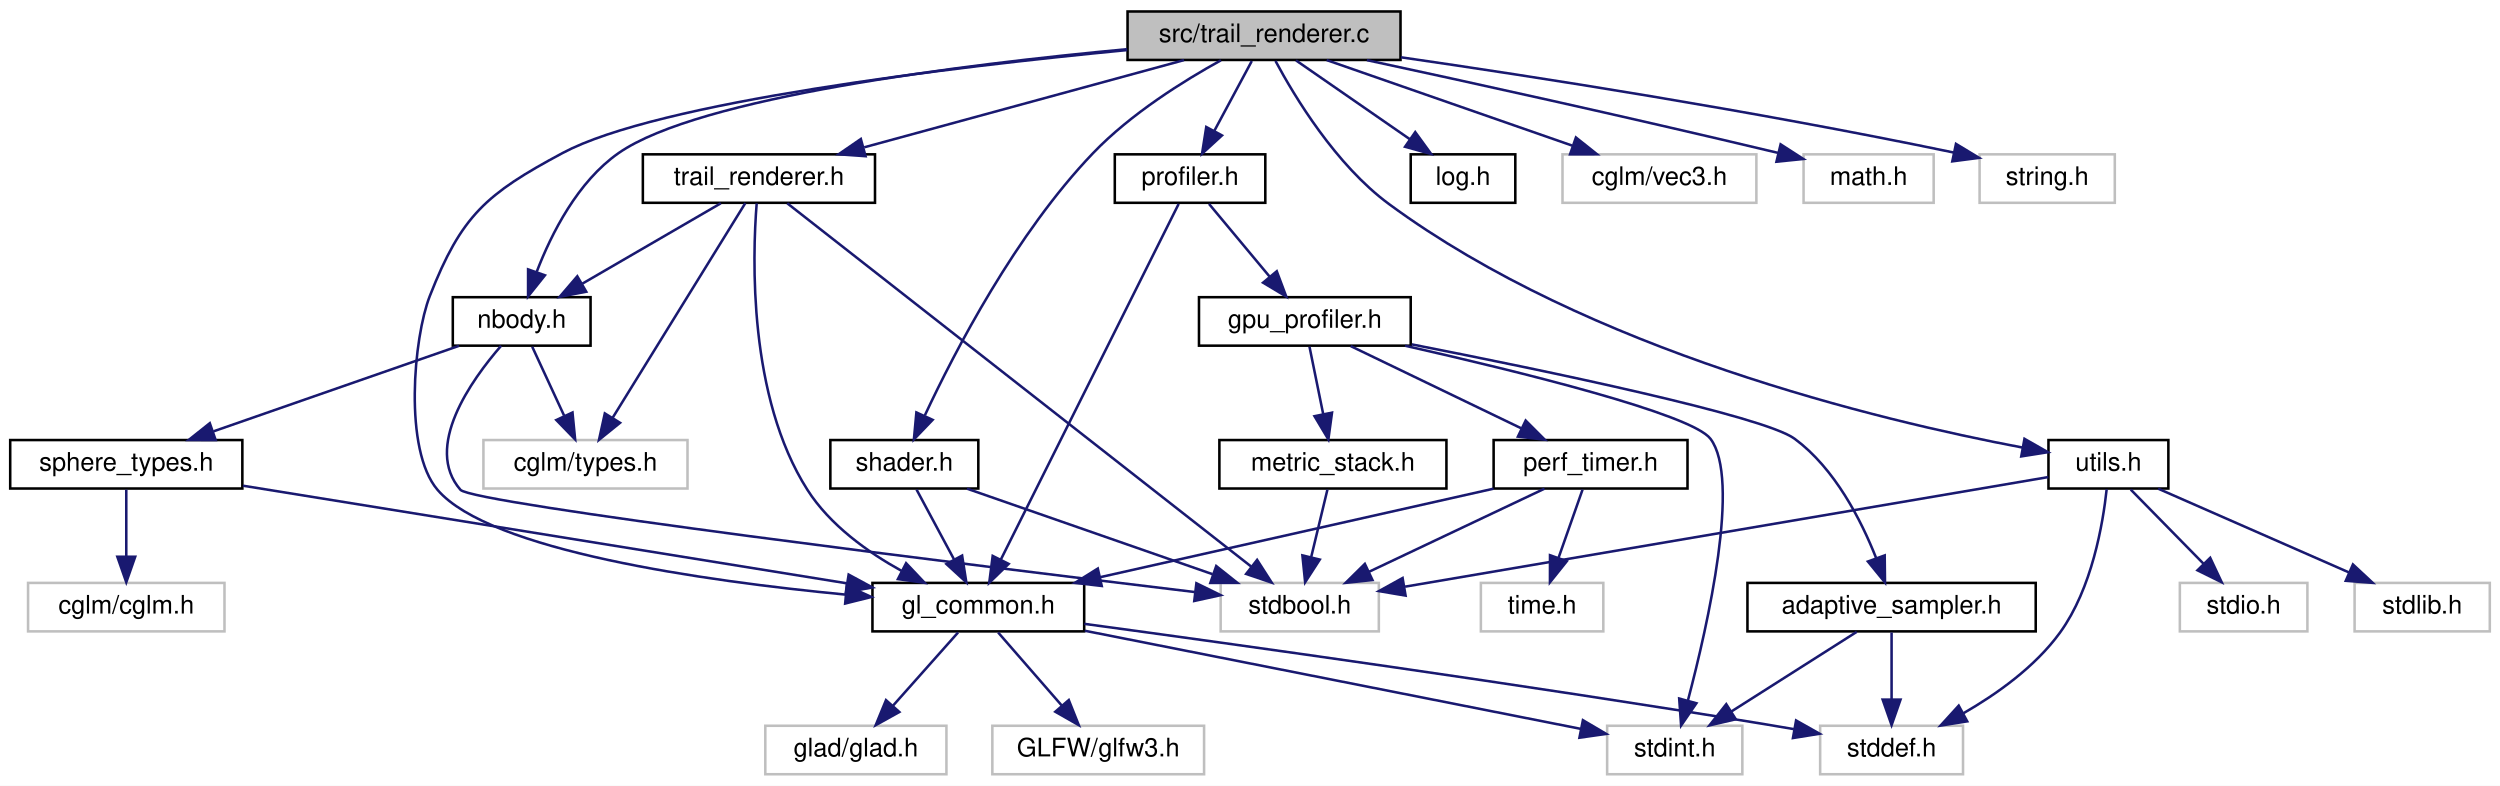
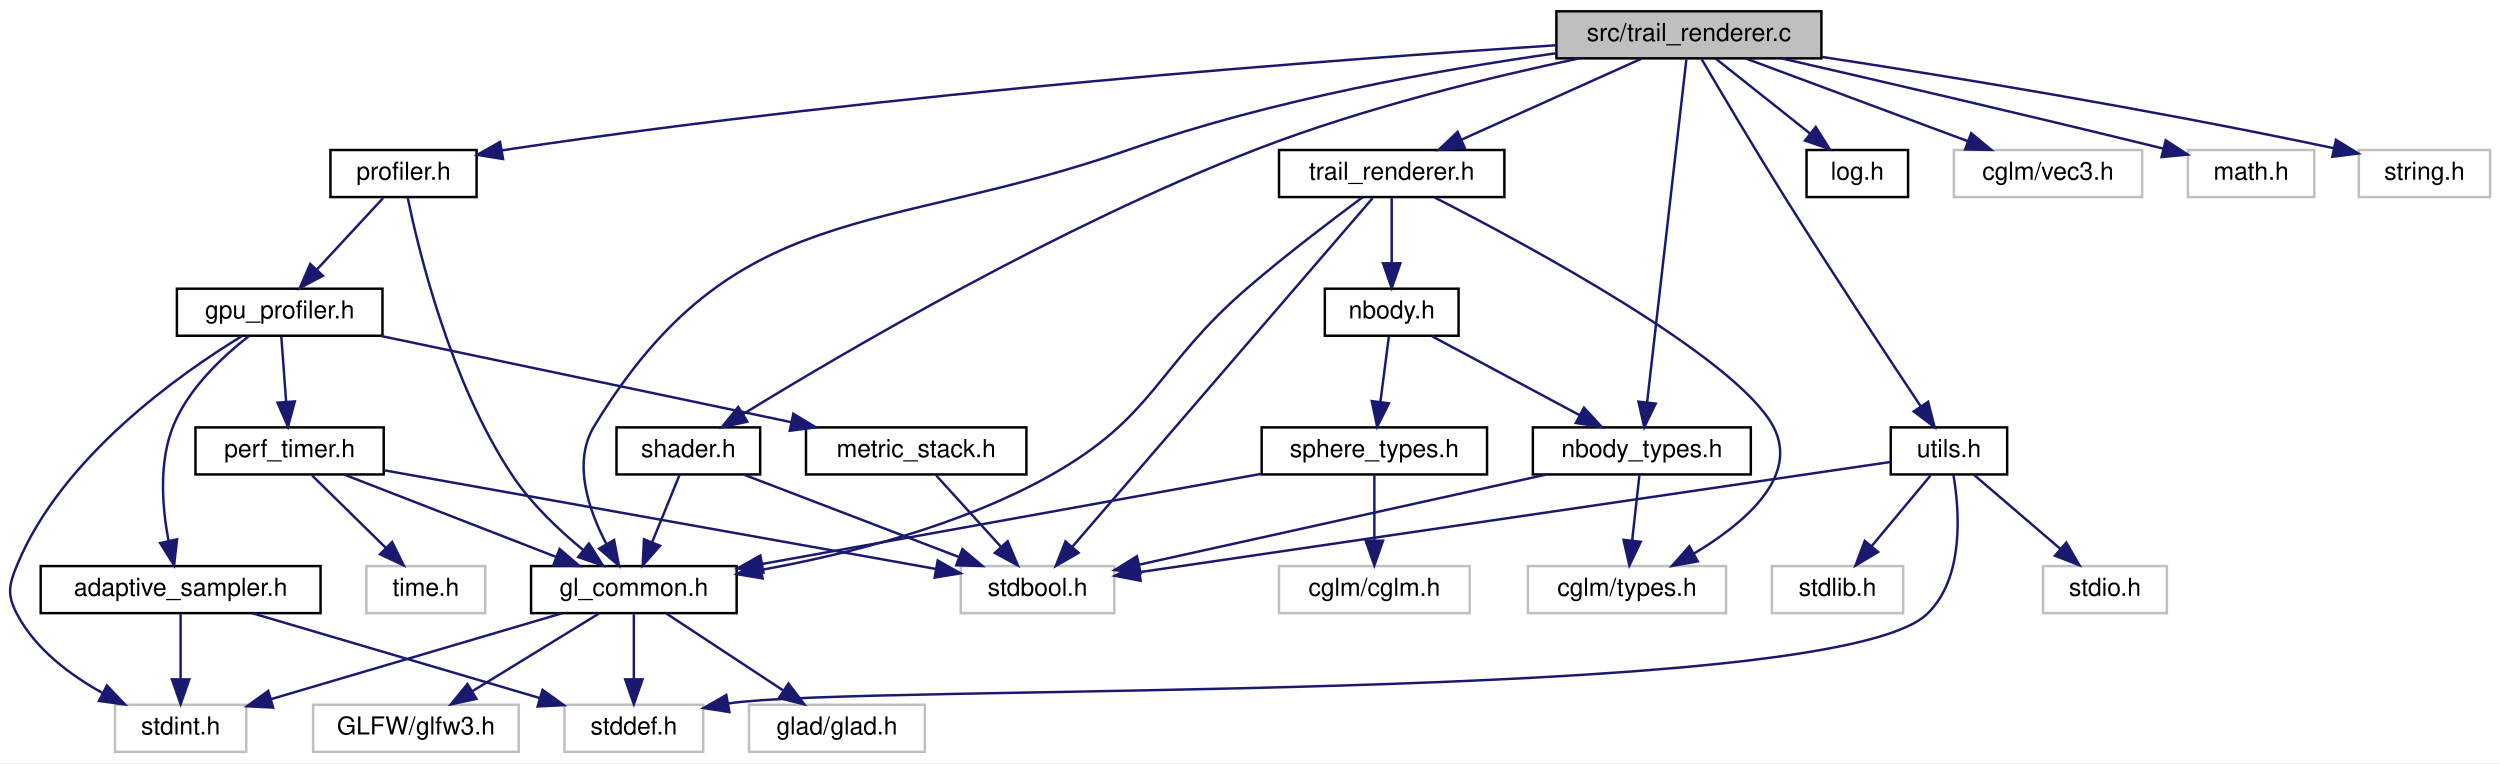
- <svg xmlns="http://www.w3.org/2000/svg" xmlns:xlink="http://www.w3.org/1999/xlink" width="980pt" height="308pt" viewBox="0.00 0.00 980.00 308.00">
+ <svg xmlns="http://www.w3.org/2000/svg" xmlns:xlink="http://www.w3.org/1999/xlink" width="1009pt" height="308pt" viewBox="0.00 0.00 1009.43 308.00">
  <g id="graph0" class="graph" transform="scale(1 1) rotate(0) translate(4 304)">
-     <polygon fill="white" stroke="transparent" points="-4,4 -4,-304 976,-304 976,4 -4,4" />
+     <polygon fill="white" stroke="transparent" points="-4,4 -4,-304 1005.43,-304 1005.43,4 -4,4" />
    <g id="node1" class="node">
      <g id="a_node1">
        <a xlink:title=" ">
-           <polygon fill="#bfbfbf" stroke="black" points="438,-280.5 438,-299.5 545,-299.5 545,-280.5 438,-280.5" />
-           <text text-anchor="middle" x="491.5" y="-287.5" font-family="Helvetica,sans-Serif" font-size="10.00">src/trail_renderer.c</text>
+           <polygon fill="#bfbfbf" stroke="black" points="624.43,-280.5 624.43,-299.5 731.43,-299.5 731.43,-280.5 624.43,-280.5" />
+           <text text-anchor="middle" x="677.93" y="-287.5" font-family="Helvetica,sans-Serif" font-size="10.00">src/trail_renderer.c</text>
        </a>
      </g>
    </g>
    <g id="node2" class="node">
      <g id="a_node2">
        <a xlink:href="trail__renderer_8h.html" target="_top" xlink:title="GPU-accelerated ribbon trail renderer for N-body simulation.">
-           <polygon fill="white" stroke="black" points="248,-224.5 248,-243.5 339,-243.5 339,-224.5 248,-224.5" />
-           <text text-anchor="middle" x="293.5" y="-231.5" font-family="Helvetica,sans-Serif" font-size="10.00">trail_renderer.h</text>
+           <polygon fill="white" stroke="black" points="512.43,-224.5 512.43,-243.5 603.43,-243.5 603.43,-224.5 512.43,-224.5" />
+           <text text-anchor="middle" x="557.93" y="-231.5" font-family="Helvetica,sans-Serif" font-size="10.00">trail_renderer.h</text>
        </a>
      </g>
    </g>
    <g id="edge1" class="edge">
-       <path fill="none" stroke="midnightblue" d="M460.13,-280.44C426.24,-271.2 372.1,-256.44 334.78,-246.26" />
-       <polygon fill="midnightblue" stroke="midnightblue" points="335.3,-242.77 324.73,-243.52 333.45,-249.52 335.3,-242.77" />
+       <path fill="none" stroke="midnightblue" d="M658.91,-280.44C639.34,-271.64 608.62,-257.81 586.2,-247.72" />
+       <polygon fill="midnightblue" stroke="midnightblue" points="587.41,-244.43 576.85,-243.52 584.54,-250.81 587.41,-244.43" />
    </g>
    <g id="node3" class="node">
      <g id="a_node3">
        <a xlink:href="gl__common_8h.html" target="_top" xlink:title="Common OpenGL definitions, RAII helpers, and utilities.">
-           <polygon fill="white" stroke="black" points="338,-56.5 338,-75.5 421,-75.5 421,-56.5 338,-56.5" />
-           <text text-anchor="middle" x="379.5" y="-63.5" font-family="Helvetica,sans-Serif" font-size="10.00">gl_common.h</text>
-         </a>
-       </g>
-     </g>
-     <g id="edge15" class="edge">
-       <path fill="none" stroke="midnightblue" d="M437.83,-284.37C368.94,-277.73 253.86,-264.04 216.5,-244 186.57,-227.95 176.91,-219.61 164.5,-188 158.13,-171.78 154.12,-127.65 167.5,-112 187.88,-88.18 271.54,-76.3 327.48,-70.91" />
-       <polygon fill="midnightblue" stroke="midnightblue" points="327.94,-74.39 337.58,-69.98 327.3,-67.42 327.94,-74.39" />
+           <polygon fill="white" stroke="black" points="210.43,-56.5 210.43,-75.5 293.43,-75.5 293.43,-56.5 210.43,-56.5" />
+           <text text-anchor="middle" x="251.93" y="-63.5" font-family="Helvetica,sans-Serif" font-size="10.00">gl_common.h</text>
+         </a>
+       </g>
+     </g>
+     <g id="edge16" class="edge">
+       <path fill="none" stroke="midnightblue" d="M624.07,-282.54C577.78,-275.97 509.7,-263.89 452.93,-244 350.5,-208.12 292.39,-224.69 235.93,-132 227.07,-117.46 233.59,-98.29 240.78,-84.54" />
+       <polygon fill="midnightblue" stroke="midnightblue" points="243.96,-86.04 245.93,-75.63 237.9,-82.53 243.96,-86.04" />
+     </g>
+     <g id="node9" class="node">
+       <g id="a_node9">
+         <a xlink:href="nbody__types_8h.html" target="_top" xlink:title=" ">
+           <polygon fill="white" stroke="black" points="614.93,-112.5 614.93,-131.5 702.93,-131.5 702.93,-112.5 614.93,-112.5" />
+           <text text-anchor="middle" x="658.93" y="-119.5" font-family="Helvetica,sans-Serif" font-size="10.00">nbody_types.h</text>
+         </a>
+       </g>
+     </g>
+     <g id="edge18" class="edge">
+       <path fill="none" stroke="midnightblue" d="M676.91,-280.08C673.91,-253.95 665.13,-177.21 661.05,-141.58" />
+       <polygon fill="midnightblue" stroke="midnightblue" points="664.52,-141.11 659.91,-131.57 657.57,-141.9 664.52,-141.11" />
+     </g>
+     <g id="node14" class="node">
+       <g id="a_node14">
+         <a xlink:href="log_8h.html" target="_top" xlink:title="Thread-safe logging utility with timestamps and severity levels.">
+           <polygon fill="white" stroke="black" points="725.43,-224.5 725.43,-243.5 766.43,-243.5 766.43,-224.5 725.43,-224.5" />
+           <text text-anchor="middle" x="745.93" y="-231.5" font-family="Helvetica,sans-Serif" font-size="10.00">log.h</text>
+         </a>
+       </g>
+     </g>
+     <g id="edge17" class="edge">
+       <path fill="none" stroke="midnightblue" d="M688.85,-280.32C699.1,-272.18 714.65,-259.84 726.93,-250.09" />
+       <polygon fill="midnightblue" stroke="midnightblue" points="729.15,-252.79 734.8,-243.83 724.8,-247.31 729.15,-252.79" />
+     </g>
+     <g id="node15" class="node">
+       <g id="a_node15">
+         <a xlink:href="profiler_8h.html" target="_top" xlink:title=" ">
+           <polygon fill="white" stroke="black" points="129.43,-224.5 129.43,-243.5 188.43,-243.5 188.43,-224.5 129.43,-224.5" />
+           <text text-anchor="middle" x="158.93" y="-231.5" font-family="Helvetica,sans-Serif" font-size="10.00">profiler.h</text>
+         </a>
+       </g>
+     </g>
+     <g id="edge19" class="edge">
+       <path fill="none" stroke="midnightblue" d="M624.27,-285.8C536.04,-280.12 354.9,-266.67 202.93,-244 201.48,-243.78 200.01,-243.55 198.53,-243.31" />
+       <polygon fill="midnightblue" stroke="midnightblue" points="199.13,-239.86 188.67,-241.53 197.9,-246.75 199.13,-239.86" />
+     </g>
+     <g id="node21" class="node">
+       <g id="a_node21">
+         <a xlink:href="shader_8h.html" target="_top" xlink:title="High-level OpenGL shader management with metadata and uniform caching.">
+           <polygon fill="white" stroke="black" points="244.93,-112.5 244.93,-131.5 302.93,-131.5 302.93,-112.5 244.93,-112.5" />
+           <text text-anchor="middle" x="273.93" y="-119.5" font-family="Helvetica,sans-Serif" font-size="10.00">shader.h</text>
+         </a>
+       </g>
+     </g>
+     <g id="edge32" class="edge">
+       <path fill="none" stroke="midnightblue" d="M633.43,-280.46C597.73,-272.91 546.71,-260.53 503.93,-244 424.05,-213.14 336.2,-161.53 296.1,-136.9" />
+       <polygon fill="midnightblue" stroke="midnightblue" points="297.75,-133.81 287.4,-131.52 294.07,-139.76 297.75,-133.81" />
+     </g>
+     <g id="node22" class="node">
+       <g id="a_node22">
+         <a xlink:href="utils_8h.html" target="_top" xlink:title="Zero-overhead utility functions and RAII cleanup helpers.">
+           <polygon fill="white" stroke="black" points="759.43,-112.5 759.43,-131.5 806.43,-131.5 806.43,-112.5 759.43,-112.5" />
+           <text text-anchor="middle" x="782.93" y="-119.5" font-family="Helvetica,sans-Serif" font-size="10.00">utils.h</text>
+         </a>
+       </g>
+     </g>
+     <g id="edge35" class="edge">
+       <path fill="none" stroke="midnightblue" d="M683.12,-280.1C690.49,-267.52 704.49,-243.85 716.93,-224 735.65,-194.12 758.29,-159.86 771.6,-139.91" />
+       <polygon fill="midnightblue" stroke="midnightblue" points="774.52,-141.83 777.16,-131.57 768.7,-137.94 774.52,-141.83" />
+     </g>
+     <g id="node25" class="node">
+       <g id="a_node25">
+         <a xlink:title=" ">
+           <polygon fill="white" stroke="#bfbfbf" points="784.93,-224.5 784.93,-243.5 860.93,-243.5 860.93,-224.5 784.93,-224.5" />
+           <text text-anchor="middle" x="822.93" y="-231.5" font-family="Helvetica,sans-Serif" font-size="10.00">cglm/vec3.h</text>
+         </a>
+       </g>
+     </g>
+     <g id="edge40" class="edge">
+       <path fill="none" stroke="midnightblue" d="M700.9,-280.44C725.08,-271.44 763.35,-257.19 790.57,-247.05" />
+       <polygon fill="midnightblue" stroke="midnightblue" points="791.91,-250.29 800.06,-243.52 789.47,-243.73 791.91,-250.29" />
+     </g>
+     <g id="node26" class="node">
+       <g id="a_node26">
+         <a xlink:title=" ">
+           <polygon fill="white" stroke="#bfbfbf" points="879.43,-224.5 879.43,-243.5 930.43,-243.5 930.43,-224.5 879.43,-224.5" />
+           <text text-anchor="middle" x="904.93" y="-231.5" font-family="Helvetica,sans-Serif" font-size="10.00">math.h</text>
+         </a>
+       </g>
+     </g>
+     <g id="edge41" class="edge">
+       <path fill="none" stroke="midnightblue" d="M715.51,-280.44C752.22,-272.03 809.91,-258.66 869.38,-244.09" />
+       <polygon fill="midnightblue" stroke="midnightblue" points="870.45,-247.43 879.33,-241.65 868.78,-240.64 870.45,-247.43" />
+     </g>
+     <g id="node27" class="node">
+       <g id="a_node27">
+         <a xlink:title=" ">
+           <polygon fill="white" stroke="#bfbfbf" points="948.43,-224.5 948.43,-243.5 1001.43,-243.5 1001.43,-224.5 948.43,-224.5" />
+           <text text-anchor="middle" x="974.93" y="-231.5" font-family="Helvetica,sans-Serif" font-size="10.00">string.h</text>
+         </a>
+       </g>
+     </g>
+     <g id="edge42" class="edge">
+       <path fill="none" stroke="midnightblue" d="M731.61,-281.09C782.56,-273.29 861.48,-260.45 938.37,-244.21" />
+       <polygon fill="midnightblue" stroke="midnightblue" points="939.18,-247.61 948.23,-242.1 937.72,-240.77 939.18,-247.61" />
+     </g>
+     <g id="edge2" class="edge">
+       <path fill="none" stroke="midnightblue" d="M546.1,-224.37C534.18,-215.54 515.39,-201.29 499.93,-188 462.73,-156.04 462.71,-135.97 419.93,-112 383.73,-91.71 337.97,-80.24 303.36,-73.96" />
+       <polygon fill="midnightblue" stroke="midnightblue" points="303.91,-70.51 293.46,-72.25 302.71,-77.4 303.91,-70.51" />
    </g>
    <g id="node8" class="node">
      <g id="a_node8">
        <a xlink:href="nbody_8h.html" target="_top" xlink:title="N-body gravitational simulation (Velocity Verlet + Plummer softening).">
-           <polygon fill="white" stroke="black" points="173.5,-168.5 173.5,-187.5 227.5,-187.5 227.5,-168.5 173.5,-168.5" />
-           <text text-anchor="middle" x="200.5" y="-175.5" font-family="Helvetica,sans-Serif" font-size="10.00">nbody.h</text>
-         </a>
-       </g>
-     </g>
-     <g id="edge17" class="edge">
-       <path fill="none" stroke="midnightblue" d="M437.82,-284.73C373.36,-278.71 269.97,-265.94 238.5,-244 222.45,-232.81 212.18,-212.49 206.42,-197.53" />
-       <polygon fill="midnightblue" stroke="midnightblue" points="209.61,-196.08 203,-187.8 203.01,-198.4 209.61,-196.08" />
+           <polygon fill="white" stroke="black" points="530.93,-168.5 530.93,-187.5 584.93,-187.5 584.93,-168.5 530.93,-168.5" />
+           <text text-anchor="middle" x="557.93" y="-175.5" font-family="Helvetica,sans-Serif" font-size="10.00">nbody.h</text>
+         </a>
+       </g>
+     </g>
+     <g id="edge7" class="edge">
+       <path fill="none" stroke="midnightblue" d="M557.93,-224.08C557.93,-217.01 557.93,-206.86 557.93,-197.99" />
+       <polygon fill="midnightblue" stroke="midnightblue" points="561.43,-197.75 557.93,-187.75 554.43,-197.75 561.43,-197.75" />
+     </g>
+     <g id="node10" class="node">
+       <g id="a_node10">
+         <a xlink:title=" ">
+           <polygon fill="white" stroke="#bfbfbf" points="612.93,-56.5 612.93,-75.5 692.93,-75.5 692.93,-56.5 612.93,-56.5" />
+           <text text-anchor="middle" x="652.93" y="-63.5" font-family="Helvetica,sans-Serif" font-size="10.00">cglm/types.h</text>
+         </a>
+       </g>
+     </g>
+     <g id="edge14" class="edge">
+       <path fill="none" stroke="midnightblue" d="M575.18,-224.37C612.14,-205.5 696.81,-159.99 711.93,-132 722.9,-111.67 700.2,-92.63 679.85,-80.48" />
+       <polygon fill="midnightblue" stroke="midnightblue" points="681.52,-77.4 671.09,-75.55 678.09,-83.5 681.52,-77.4" />
+     </g>
+     <g id="node11" class="node">
+       <g id="a_node11">
+         <a xlink:title=" ">
+           <polygon fill="white" stroke="#bfbfbf" points="383.93,-56.5 383.93,-75.5 445.93,-75.5 445.93,-56.5 383.93,-56.5" />
+           <text text-anchor="middle" x="414.93" y="-63.5" font-family="Helvetica,sans-Serif" font-size="10.00">stdbool.h</text>
+         </a>
+       </g>
+     </g>
+     <g id="edge15" class="edge">
+       <path fill="none" stroke="midnightblue" d="M550.24,-224.08C527.24,-197.38 458.74,-117.87 428.99,-83.32" />
+       <polygon fill="midnightblue" stroke="midnightblue" points="431.49,-80.86 422.31,-75.57 426.18,-85.43 431.49,-80.86" />
+     </g>
+     <g id="node4" class="node">
+       <g id="a_node4">
+         <a xlink:title=" ">
+           <polygon fill="white" stroke="#bfbfbf" points="298.43,-0.5 298.43,-19.5 369.43,-19.5 369.43,-0.5 298.43,-0.5" />
+           <text text-anchor="middle" x="333.93" y="-7.5" font-family="Helvetica,sans-Serif" font-size="10.00">glad/glad.h</text>
+         </a>
+       </g>
+     </g>
+     <g id="edge3" class="edge">
+       <path fill="none" stroke="midnightblue" d="M265.1,-56.32C277.77,-47.98 297.16,-35.21 312.13,-25.35" />
+       <polygon fill="midnightblue" stroke="midnightblue" points="314.36,-28.08 320.79,-19.65 310.51,-22.23 314.36,-28.08" />
+     </g>
+     <g id="node5" class="node">
+       <g id="a_node5">
+         <a xlink:title=" ">
+           <polygon fill="white" stroke="#bfbfbf" points="122.43,-0.5 122.43,-19.5 205.43,-19.5 205.43,-0.5 122.43,-0.5" />
+           <text text-anchor="middle" x="163.93" y="-7.5" font-family="Helvetica,sans-Serif" font-size="10.00">GLFW/glfw3.h</text>
+         </a>
+       </g>
+     </g>
+     <g id="edge4" class="edge">
+       <path fill="none" stroke="midnightblue" d="M237.79,-56.32C224.06,-47.9 202.99,-34.97 186.86,-25.07" />
+       <polygon fill="midnightblue" stroke="midnightblue" points="188.38,-21.9 178.03,-19.65 184.72,-27.87 188.38,-21.9" />
+     </g>
+     <g id="node6" class="node">
+       <g id="a_node6">
+         <a xlink:title=" ">
+           <polygon fill="white" stroke="#bfbfbf" points="223.93,-0.5 223.93,-19.5 279.93,-19.5 279.93,-0.5 223.93,-0.5" />
+           <text text-anchor="middle" x="251.93" y="-7.5" font-family="Helvetica,sans-Serif" font-size="10.00">stddef.h</text>
+         </a>
+       </g>
+     </g>
+     <g id="edge5" class="edge">
+       <path fill="none" stroke="midnightblue" d="M251.93,-56.08C251.93,-49.01 251.93,-38.86 251.93,-29.99" />
+       <polygon fill="midnightblue" stroke="midnightblue" points="255.43,-29.75 251.93,-19.75 248.43,-29.75 255.43,-29.75" />
+     </g>
+     <g id="node7" class="node">
+       <g id="a_node7">
+         <a xlink:title=" ">
+           <polygon fill="white" stroke="#bfbfbf" points="42.43,-0.5 42.43,-19.5 95.43,-19.5 95.43,-0.5 42.43,-0.5" />
+           <text text-anchor="middle" x="68.93" y="-7.5" font-family="Helvetica,sans-Serif" font-size="10.00">stdint.h</text>
+         </a>
+       </g>
+     </g>
+     <g id="edge6" class="edge">
+       <path fill="none" stroke="midnightblue" d="M222.93,-56.44C191.1,-47.05 139.94,-31.95 105.41,-21.77" />
+       <polygon fill="midnightblue" stroke="midnightblue" points="106.29,-18.37 95.7,-18.9 104.31,-25.09 106.29,-18.37" />
+     </g>
+     <g id="edge8" class="edge">
+       <path fill="none" stroke="midnightblue" d="M574.15,-168.32C590.28,-159.7 615.23,-146.36 633.89,-136.39" />
+       <polygon fill="midnightblue" stroke="midnightblue" points="635.57,-139.46 642.74,-131.65 632.27,-133.28 635.57,-139.46" />
+     </g>
+     <g id="node12" class="node">
+       <g id="a_node12">
+         <a xlink:href="sphere__types_8h.html" target="_top" xlink:title="Pure-data type for per-instance sphere attributes.">
+           <polygon fill="white" stroke="black" points="505.43,-112.5 505.43,-131.5 596.43,-131.5 596.43,-112.5 505.43,-112.5" />
+           <text text-anchor="middle" x="550.93" y="-119.5" font-family="Helvetica,sans-Serif" font-size="10.00">sphere_types.h</text>
+         </a>
+       </g>
+     </g>
+     <g id="edge11" class="edge">
+       <path fill="none" stroke="midnightblue" d="M556.77,-168.08C555.84,-160.93 554.51,-150.64 553.35,-141.69" />
+       <polygon fill="midnightblue" stroke="midnightblue" points="556.82,-141.22 552.06,-131.75 549.88,-142.12 556.82,-141.22" />
+     </g>
+     <g id="edge9" class="edge">
+       <path fill="none" stroke="midnightblue" d="M657.94,-112.08C657.14,-104.93 656,-94.64 655,-85.69" />
+       <polygon fill="midnightblue" stroke="midnightblue" points="658.48,-85.3 653.9,-75.75 651.53,-86.08 658.48,-85.3" />
+     </g>
+     <g id="edge10" class="edge">
+       <path fill="none" stroke="midnightblue" d="M620.26,-112.44C575.41,-102.52 501.78,-86.22 455.95,-76.08" />
+       <polygon fill="midnightblue" stroke="midnightblue" points="456.57,-72.63 446.05,-73.89 455.06,-79.47 456.57,-72.63" />
+     </g>
+     <g id="edge12" class="edge">
+       <path fill="none" stroke="midnightblue" d="M505.19,-112.74C450.87,-102.93 360.48,-86.6 303.65,-76.34" />
+       <polygon fill="midnightblue" stroke="midnightblue" points="304.26,-72.89 293.8,-74.56 303.02,-79.78 304.26,-72.89" />
    </g>
    <g id="node13" class="node">
      <g id="a_node13">
-         <a xlink:href="log_8h.html" target="_top" xlink:title="Thread-safe logging utility with timestamps and severity levels.">
-           <polygon fill="white" stroke="black" points="549,-224.5 549,-243.5 590,-243.5 590,-224.5 549,-224.5" />
-           <text text-anchor="middle" x="569.5" y="-231.5" font-family="Helvetica,sans-Serif" font-size="10.00">log.h</text>
-         </a>
-       </g>
-     </g>
-     <g id="edge16" class="edge">
-       <path fill="none" stroke="midnightblue" d="M504.03,-280.32C516.09,-271.98 534.53,-259.21 548.77,-249.35" />
-       <polygon fill="midnightblue" stroke="midnightblue" points="550.77,-252.22 557,-243.65 546.78,-246.47 550.77,-252.22" />
-     </g>
-     <g id="node14" class="node">
-       <g id="a_node14">
-         <a xlink:href="profiler_8h.html" target="_top" xlink:title=" ">
-           <polygon fill="white" stroke="black" points="433,-224.5 433,-243.5 492,-243.5 492,-224.5 433,-224.5" />
-           <text text-anchor="middle" x="462.5" y="-231.5" font-family="Helvetica,sans-Serif" font-size="10.00">profiler.h</text>
-         </a>
-       </g>
-     </g>
-     <g id="edge18" class="edge">
-       <path fill="none" stroke="midnightblue" d="M486.71,-280.08C482.74,-272.69 476.97,-261.95 472.07,-252.81" />
-       <polygon fill="midnightblue" stroke="midnightblue" points="475.01,-250.91 467.2,-243.75 468.85,-254.22 475.01,-250.91" />
+         <a xlink:title=" ">
+           <polygon fill="white" stroke="#bfbfbf" points="512.43,-56.5 512.43,-75.5 589.43,-75.5 589.43,-56.5 512.43,-56.5" />
+           <text text-anchor="middle" x="550.93" y="-63.5" font-family="Helvetica,sans-Serif" font-size="10.00">cglm/cglm.h</text>
+         </a>
+       </g>
+     </g>
+     <g id="edge13" class="edge">
+       <path fill="none" stroke="midnightblue" d="M550.93,-112.08C550.93,-105.01 550.93,-94.86 550.93,-85.99" />
+       <polygon fill="midnightblue" stroke="midnightblue" points="554.43,-85.75 550.93,-75.75 547.43,-85.75 554.43,-85.75" />
+     </g>
+     <g id="edge20" class="edge">
+       <path fill="none" stroke="midnightblue" d="M160.57,-224.44C164.83,-203.71 177.74,-149.75 202.93,-112 210.56,-100.56 221.7,-90.02 231.43,-82.02" />
+       <polygon fill="midnightblue" stroke="midnightblue" points="233.79,-84.62 239.49,-75.69 229.46,-79.12 233.79,-84.62" />
+     </g>
+     <g id="node16" class="node">
+       <g id="a_node16">
+         <a xlink:href="gpu__profiler_8h.html" target="_top" xlink:title=" ">
+           <polygon fill="white" stroke="black" points="67.43,-168.5 67.43,-187.5 150.43,-187.5 150.43,-168.5 67.43,-168.5" />
+           <text text-anchor="middle" x="108.93" y="-175.5" font-family="Helvetica,sans-Serif" font-size="10.00">gpu_profiler.h</text>
+         </a>
+       </g>
+     </g>
+     <g id="edge21" class="edge">
+       <path fill="none" stroke="midnightblue" d="M150.67,-224.08C143.46,-216.3 132.82,-204.8 124.08,-195.37" />
+       <polygon fill="midnightblue" stroke="midnightblue" points="126.39,-192.71 117.03,-187.75 121.26,-197.47 126.39,-192.71" />
+     </g>
+     <g id="edge31" class="edge">
+       <path fill="none" stroke="midnightblue" d="M93.54,-168.27C68.78,-153.2 21.02,-119.68 2.93,-76 -0.47,-67.79 -1.23,-63.86 2.93,-56 10.35,-41.95 24.35,-31.47 37.55,-24.17" />
+       <polygon fill="midnightblue" stroke="midnightblue" points="39.15,-27.28 46.47,-19.62 35.97,-21.04 39.15,-27.28" />
+     </g>
+     <g id="node17" class="node">
+       <g id="a_node17">
+         <a xlink:href="adaptive__sampler_8h.html" target="_top" xlink:title="Adaptive sampling utility for performance metrics.">
+           <polygon fill="white" stroke="black" points="12.43,-56.5 12.43,-75.5 125.43,-75.5 125.43,-56.5 12.43,-56.5" />
+           <text text-anchor="middle" x="68.93" y="-63.5" font-family="Helvetica,sans-Serif" font-size="10.00">adaptive_sampler.h</text>
+         </a>
+       </g>
+     </g>
+     <g id="edge22" class="edge">
+       <path fill="none" stroke="midnightblue" d="M96.43,-168.3C86.05,-160.25 72.04,-147.24 65.93,-132 60.01,-117.26 61.5,-99.1 64.05,-85.72" />
+       <polygon fill="midnightblue" stroke="midnightblue" points="67.5,-86.32 66.29,-75.79 60.67,-84.78 67.5,-86.32" />
+     </g>
+     <g id="node18" class="node">
+       <g id="a_node18">
+         <a xlink:href="metric__stack_8h.html" target="_top" xlink:title=" ">
+           <polygon fill="white" stroke="black" points="321.43,-112.5 321.43,-131.5 410.43,-131.5 410.43,-112.5 321.43,-112.5" />
+           <text text-anchor="middle" x="365.93" y="-119.5" font-family="Helvetica,sans-Serif" font-size="10.00">metric_stack.h</text>
+         </a>
+       </g>
+     </g>
+     <g id="edge25" class="edge">
+       <path fill="none" stroke="midnightblue" d="M149.65,-168.44C194.58,-159 266.92,-143.8 315.43,-133.61" />
+       <polygon fill="midnightblue" stroke="midnightblue" points="316.33,-137 325.4,-131.52 314.89,-130.15 316.33,-137" />
+     </g>
+     <g id="node19" class="node">
+       <g id="a_node19">
+         <a xlink:href="perf__timer_8h.html" target="_top" xlink:title="High-precision performance measurement (CPU and GPU).">
+           <polygon fill="white" stroke="black" points="74.93,-112.5 74.93,-131.5 150.93,-131.5 150.93,-112.5 74.93,-112.5" />
+           <text text-anchor="middle" x="112.93" y="-119.5" font-family="Helvetica,sans-Serif" font-size="10.00">perf_timer.h</text>
+         </a>
+       </g>
+     </g>
+     <g id="edge27" class="edge">
+       <path fill="none" stroke="midnightblue" d="M109.59,-168.08C110.11,-161.01 110.86,-150.86 111.52,-141.99" />
+       <polygon fill="midnightblue" stroke="midnightblue" points="115.03,-141.98 112.28,-131.75 108.05,-141.47 115.03,-141.98" />
+     </g>
+     <g id="edge23" class="edge">
+       <path fill="none" stroke="midnightblue" d="M97.92,-56.44C129.3,-47.19 179.44,-32.39 213.94,-22.21" />
+       <polygon fill="midnightblue" stroke="midnightblue" points="215.07,-25.53 223.67,-19.34 213.09,-18.81 215.07,-25.53" />
+     </g>
+     <g id="edge24" class="edge">
+       <path fill="none" stroke="midnightblue" d="M68.93,-56.08C68.93,-49.01 68.93,-38.86 68.93,-29.99" />
+       <polygon fill="midnightblue" stroke="midnightblue" points="72.43,-29.75 68.93,-19.75 65.43,-29.75 72.43,-29.75" />
+     </g>
+     <g id="edge26" class="edge">
+       <path fill="none" stroke="midnightblue" d="M374.02,-112.08C381.08,-104.3 391.51,-92.8 400.08,-83.37" />
+       <polygon fill="midnightblue" stroke="midnightblue" points="402.86,-85.51 406.99,-75.75 397.67,-80.8 402.86,-85.51" />
+     </g>
+     <g id="edge28" class="edge">
+       <path fill="none" stroke="midnightblue" d="M134.95,-112.44C158.03,-103.48 194.49,-89.31 220.57,-79.18" />
+       <polygon fill="midnightblue" stroke="midnightblue" points="221.95,-82.4 230.01,-75.52 219.42,-75.88 221.95,-82.4" />
+     </g>
+     <g id="edge29" class="edge">
+       <path fill="none" stroke="midnightblue" d="M151.18,-114.16C208.22,-103.96 315.15,-84.84 373.82,-74.35" />
+       <polygon fill="midnightblue" stroke="midnightblue" points="374.61,-77.76 383.84,-72.56 373.38,-70.87 374.61,-77.76" />
    </g>
    <g id="node20" class="node">
      <g id="a_node20">
-         <a xlink:href="shader_8h.html" target="_top" xlink:title="High-level OpenGL shader management with metadata and uniform caching.">
-           <polygon fill="white" stroke="black" points="321.5,-112.5 321.5,-131.5 379.5,-131.5 379.5,-112.5 321.5,-112.5" />
-           <text text-anchor="middle" x="350.5" y="-119.5" font-family="Helvetica,sans-Serif" font-size="10.00">shader.h</text>
-         </a>
-       </g>
-     </g>
-     <g id="edge31" class="edge">
-       <path fill="none" stroke="midnightblue" d="M474.61,-280.37C460.09,-272.36 439.24,-259.38 424.5,-244 394.24,-212.42 370.34,-166.41 358.55,-141.2" />
-       <polygon fill="midnightblue" stroke="midnightblue" points="361.59,-139.42 354.25,-131.77 355.22,-142.32 361.59,-139.42" />
-     </g>
-     <g id="node21" class="node">
-       <g id="a_node21">
-         <a xlink:href="utils_8h.html" target="_top" xlink:title="Zero-overhead utility functions and RAII cleanup helpers.">
-           <polygon fill="white" stroke="black" points="799,-112.5 799,-131.5 846,-131.5 846,-112.5 799,-112.5" />
-           <text text-anchor="middle" x="822.5" y="-119.5" font-family="Helvetica,sans-Serif" font-size="10.00">utils.h</text>
-         </a>
-       </g>
+         <a xlink:title=" ">
+           <polygon fill="white" stroke="#bfbfbf" points="143.93,-56.5 143.93,-75.5 191.93,-75.5 191.93,-56.5 143.93,-56.5" />
+           <text text-anchor="middle" x="167.93" y="-63.5" font-family="Helvetica,sans-Serif" font-size="10.00">time.h</text>
+         </a>
+       </g>
+     </g>
+     <g id="edge30" class="edge">
+       <path fill="none" stroke="midnightblue" d="M122.01,-112.08C130.1,-104.14 142.12,-92.34 151.84,-82.8" />
+       <polygon fill="midnightblue" stroke="midnightblue" points="154.33,-85.25 159.01,-75.75 149.43,-80.26 154.33,-85.25" />
+     </g>
+     <g id="edge33" class="edge">
+       <path fill="none" stroke="midnightblue" d="M270.29,-112.08C267.31,-104.77 263,-94.18 259.3,-85.1" />
+       <polygon fill="midnightblue" stroke="midnightblue" points="262.51,-83.69 255.49,-75.75 256.02,-86.33 262.51,-83.69" />
    </g>
    <g id="edge34" class="edge">
-       <path fill="none" stroke="midnightblue" d="M495.98,-280.12C503.41,-266.25 519.56,-239.41 540.5,-224 618.61,-166.52 732.56,-139.19 788.69,-128.58" />
-       <polygon fill="midnightblue" stroke="midnightblue" points="789.59,-131.98 798.79,-126.74 788.33,-125.09 789.59,-131.98" />
+       <path fill="none" stroke="midnightblue" d="M296.27,-112.44C319.68,-103.48 356.66,-89.31 383.12,-79.18" />
+       <polygon fill="midnightblue" stroke="midnightblue" points="384.6,-82.36 392.69,-75.52 382.1,-75.82 384.6,-82.36" />
+     </g>
+     <g id="edge37" class="edge">
+       <path fill="none" stroke="midnightblue" d="M784.74,-112.33C787.13,-98.24 789.38,-70.5 773.93,-56 734.61,-19.09 343.22,-28.24 289.93,-20 289.83,-19.98 289.73,-19.97 289.63,-19.95" />
+       <polygon fill="midnightblue" stroke="midnightblue" points="290.52,-16.56 280.05,-18.18 289.25,-23.44 290.52,-16.56" />
+     </g>
+     <g id="edge36" class="edge">
+       <path fill="none" stroke="midnightblue" d="M759.35,-117.54C698.21,-108.57 533.98,-84.47 456.49,-73.1" />
+       <polygon fill="midnightblue" stroke="midnightblue" points="456.55,-69.57 446.15,-71.58 455.54,-76.5 456.55,-69.57" />
+     </g>
+     <g id="node23" class="node">
+       <g id="a_node23">
+         <a xlink:title=" ">
+           <polygon fill="white" stroke="#bfbfbf" points="820.93,-56.5 820.93,-75.5 870.93,-75.5 870.93,-56.5 820.93,-56.5" />
+           <text text-anchor="middle" x="845.93" y="-63.5" font-family="Helvetica,sans-Serif" font-size="10.00">stdio.h</text>
+         </a>
+       </g>
+     </g>
+     <g id="edge38" class="edge">
+       <path fill="none" stroke="midnightblue" d="M793.05,-112.32C802.45,-104.26 816.67,-92.08 828,-82.37" />
+       <polygon fill="midnightblue" stroke="midnightblue" points="830.31,-85 835.62,-75.83 825.75,-79.68 830.31,-85" />
    </g>
    <g id="node24" class="node">
      <g id="a_node24">
        <a xlink:title=" ">
-           <polygon fill="white" stroke="#bfbfbf" points="608.5,-224.5 608.5,-243.5 684.5,-243.5 684.5,-224.5 608.5,-224.5" />
-           <text text-anchor="middle" x="646.5" y="-231.5" font-family="Helvetica,sans-Serif" font-size="10.00">cglm/vec3.h</text>
+           <polygon fill="white" stroke="#bfbfbf" points="711.43,-56.5 711.43,-75.5 764.43,-75.5 764.43,-56.5 711.43,-56.5" />
+           <text text-anchor="middle" x="737.93" y="-63.5" font-family="Helvetica,sans-Serif" font-size="10.00">stdlib.h</text>
        </a>
      </g>
    </g>
    <g id="edge39" class="edge">
-       <path fill="none" stroke="midnightblue" d="M516.06,-280.44C542.02,-271.4 583.17,-257.06 612.3,-246.92" />
-       <polygon fill="midnightblue" stroke="midnightblue" points="613.76,-250.11 622.05,-243.52 611.46,-243.5 613.76,-250.11" />
-     </g>
-     <g id="node25" class="node">
-       <g id="a_node25">
-         <a xlink:title=" ">
-           <polygon fill="white" stroke="#bfbfbf" points="703,-224.5 703,-243.5 754,-243.5 754,-224.5 703,-224.5" />
-           <text text-anchor="middle" x="728.5" y="-231.5" font-family="Helvetica,sans-Serif" font-size="10.00">math.h</text>
-         </a>
-       </g>
-     </g>
-     <g id="edge40" class="edge">
-       <path fill="none" stroke="midnightblue" d="M531.83,-280.42C570.59,-272.08 631.07,-258.84 692.97,-244.07" />
-       <polygon fill="midnightblue" stroke="midnightblue" points="694,-247.42 702.91,-241.68 692.37,-240.61 694,-247.42" />
-     </g>
-     <g id="node26" class="node">
-       <g id="a_node26">
-         <a xlink:title=" ">
-           <polygon fill="white" stroke="#bfbfbf" points="772,-224.5 772,-243.5 825,-243.5 825,-224.5 772,-224.5" />
-           <text text-anchor="middle" x="798.5" y="-231.5" font-family="Helvetica,sans-Serif" font-size="10.00">string.h</text>
-         </a>
-       </g>
-     </g>
-     <g id="edge41" class="edge">
-       <path fill="none" stroke="midnightblue" d="M545.18,-281.54C598.08,-273.87 681.39,-260.94 761.99,-244.18" />
-       <polygon fill="midnightblue" stroke="midnightblue" points="762.74,-247.6 771.8,-242.12 761.3,-240.75 762.74,-247.6" />
-     </g>
-     <g id="edge2" class="edge">
-       <path fill="none" stroke="midnightblue" d="M292.62,-224.27C290.94,-203.16 289.29,-148.4 312.5,-112 321.31,-98.18 336.07,-87.59 349.49,-80.17" />
-       <polygon fill="midnightblue" stroke="midnightblue" points="351.19,-83.23 358.48,-75.53 347.98,-77 351.19,-83.23" />
-     </g>
-     <g id="edge7" class="edge">
-       <path fill="none" stroke="midnightblue" d="M278.56,-224.32C263.91,-215.82 241.37,-202.73 224.26,-192.8" />
-       <polygon fill="midnightblue" stroke="midnightblue" points="225.81,-189.65 215.4,-187.65 222.3,-195.7 225.81,-189.65" />
-     </g>
-     <g id="node11" class="node">
-       <g id="a_node11">
-         <a xlink:title=" ">
-           <polygon fill="white" stroke="#bfbfbf" points="185.5,-112.5 185.5,-131.5 265.5,-131.5 265.5,-112.5 185.5,-112.5" />
-           <text text-anchor="middle" x="225.5" y="-119.5" font-family="Helvetica,sans-Serif" font-size="10.00">cglm/types.h</text>
-         </a>
-       </g>
-     </g>
-     <g id="edge13" class="edge">
-       <path fill="none" stroke="midnightblue" d="M288.16,-224.37C276.99,-206.3 250.95,-164.18 236.2,-140.31" />
-       <polygon fill="midnightblue" stroke="midnightblue" points="239.05,-138.26 230.81,-131.59 233.09,-141.94 239.05,-138.26" />
-     </g>
-     <g id="node12" class="node">
-       <g id="a_node12">
-         <a xlink:title=" ">
-           <polygon fill="white" stroke="#bfbfbf" points="474.5,-56.5 474.5,-75.5 536.5,-75.5 536.5,-56.5 474.5,-56.5" />
-           <text text-anchor="middle" x="505.5" y="-63.5" font-family="Helvetica,sans-Serif" font-size="10.00">stdbool.h</text>
-         </a>
-       </g>
-     </g>
-     <g id="edge14" class="edge">
-       <path fill="none" stroke="midnightblue" d="M304.6,-224.31C338.87,-197.47 443.31,-115.69 486.5,-81.88" />
-       <polygon fill="midnightblue" stroke="midnightblue" points="488.79,-84.53 494.51,-75.61 484.48,-79.01 488.79,-84.53" />
-     </g>
-     <g id="node4" class="node">
-       <g id="a_node4">
-         <a xlink:title=" ">
-           <polygon fill="white" stroke="#bfbfbf" points="296,-0.5 296,-19.5 367,-19.5 367,-0.5 296,-0.5" />
-           <text text-anchor="middle" x="331.5" y="-7.5" font-family="Helvetica,sans-Serif" font-size="10.00">glad/glad.h</text>
-         </a>
-       </g>
-     </g>
-     <g id="edge3" class="edge">
-       <path fill="none" stroke="midnightblue" d="M371.57,-56.08C364.65,-48.3 354.43,-36.8 346.05,-27.37" />
-       <polygon fill="midnightblue" stroke="midnightblue" points="348.54,-24.9 339.28,-19.75 343.31,-29.55 348.54,-24.9" />
-     </g>
-     <g id="node5" class="node">
-       <g id="a_node5">
-         <a xlink:title=" ">
-           <polygon fill="white" stroke="#bfbfbf" points="385,-0.5 385,-19.5 468,-19.5 468,-0.5 385,-0.5" />
-           <text text-anchor="middle" x="426.5" y="-7.5" font-family="Helvetica,sans-Serif" font-size="10.00">GLFW/glfw3.h</text>
-         </a>
-       </g>
-     </g>
-     <g id="edge4" class="edge">
-       <path fill="none" stroke="midnightblue" d="M387.26,-56.08C394.04,-48.3 404.04,-36.8 412.26,-27.37" />
-       <polygon fill="midnightblue" stroke="midnightblue" points="414.96,-29.59 418.88,-19.75 409.68,-25 414.96,-29.59" />
-     </g>
-     <g id="node6" class="node">
-       <g id="a_node6">
-         <a xlink:title=" ">
-           <polygon fill="white" stroke="#bfbfbf" points="709.5,-0.5 709.5,-19.5 765.5,-19.5 765.5,-0.5 709.5,-0.5" />
-           <text text-anchor="middle" x="737.5" y="-7.5" font-family="Helvetica,sans-Serif" font-size="10.00">stddef.h</text>
-         </a>
-       </g>
-     </g>
-     <g id="edge5" class="edge">
-       <path fill="none" stroke="midnightblue" d="M421.06,-59.45C480.46,-51.39 593.02,-35.72 688.5,-20 691.98,-19.43 695.59,-18.81 699.2,-18.18" />
-       <polygon fill="midnightblue" stroke="midnightblue" points="700.06,-21.58 709.29,-16.37 698.83,-14.69 700.06,-21.58" />
-     </g>
-     <g id="node7" class="node">
-       <g id="a_node7">
-         <a xlink:title=" ">
-           <polygon fill="white" stroke="#bfbfbf" points="626,-0.5 626,-19.5 679,-19.5 679,-0.5 626,-0.5" />
-           <text text-anchor="middle" x="652.5" y="-7.5" font-family="Helvetica,sans-Serif" font-size="10.00">stdint.h</text>
-         </a>
-       </g>
-     </g>
-     <g id="edge6" class="edge">
-       <path fill="none" stroke="midnightblue" d="M421.26,-56.74C474.36,-46.24 565.21,-28.27 615.78,-18.26" />
-       <polygon fill="midnightblue" stroke="midnightblue" points="616.5,-21.69 625.63,-16.31 615.14,-14.82 616.5,-21.69" />
-     </g>
-     <g id="node9" class="node">
-       <g id="a_node9">
-         <a xlink:href="sphere__types_8h.html" target="_top" xlink:title="Pure-data type for per-instance sphere attributes.">
-           <polygon fill="white" stroke="black" points="0,-112.5 0,-131.5 91,-131.5 91,-112.5 0,-112.5" />
-           <text text-anchor="middle" x="45.5" y="-119.5" font-family="Helvetica,sans-Serif" font-size="10.00">sphere_types.h</text>
-         </a>
-       </g>
-     </g>
-     <g id="edge8" class="edge">
-       <path fill="none" stroke="midnightblue" d="M175.94,-168.44C149.98,-159.4 108.83,-145.06 79.7,-134.92" />
-       <polygon fill="midnightblue" stroke="midnightblue" points="80.54,-131.5 69.95,-131.52 78.24,-138.11 80.54,-131.5" />
-     </g>
-     <g id="edge11" class="edge">
-       <path fill="none" stroke="midnightblue" d="M204.63,-168.08C208.01,-160.77 212.92,-150.18 217.12,-141.1" />
-       <polygon fill="midnightblue" stroke="midnightblue" points="220.42,-142.3 221.45,-131.75 214.07,-139.36 220.42,-142.3" />
-     </g>
-     <g id="edge12" class="edge">
-       <path fill="none" stroke="midnightblue" d="M192.42,-168.43C180.71,-154.96 161.95,-128.68 176.5,-112 181.21,-106.6 377.23,-82.42 464.42,-71.91" />
-       <polygon fill="midnightblue" stroke="midnightblue" points="464.98,-75.37 474.49,-70.7 464.15,-68.42 464.98,-75.37" />
-     </g>
-     <g id="edge9" class="edge">
-       <path fill="none" stroke="midnightblue" d="M91.24,-113.6C153.14,-103.6 263.26,-85.79 328,-75.33" />
-       <polygon fill="midnightblue" stroke="midnightblue" points="328.67,-78.76 337.99,-73.71 327.56,-71.85 328.67,-78.76" />
-     </g>
-     <g id="node10" class="node">
-       <g id="a_node10">
-         <a xlink:title=" ">
-           <polygon fill="white" stroke="#bfbfbf" points="7,-56.5 7,-75.5 84,-75.5 84,-56.5 7,-56.5" />
-           <text text-anchor="middle" x="45.5" y="-63.5" font-family="Helvetica,sans-Serif" font-size="10.00">cglm/cglm.h</text>
-         </a>
-       </g>
-     </g>
-     <g id="edge10" class="edge">
-       <path fill="none" stroke="midnightblue" d="M45.5,-112.08C45.5,-105.01 45.5,-94.86 45.5,-85.99" />
-       <polygon fill="midnightblue" stroke="midnightblue" points="49,-85.75 45.5,-75.75 42,-85.75 49,-85.75" />
-     </g>
-     <g id="edge19" class="edge">
-       <path fill="none" stroke="midnightblue" d="M458.04,-224.08C444.86,-197.72 405.94,-119.88 388.33,-84.66" />
-       <polygon fill="midnightblue" stroke="midnightblue" points="391.39,-82.95 383.78,-75.57 385.13,-86.08 391.39,-82.95" />
-     </g>
-     <g id="node15" class="node">
-       <g id="a_node15">
-         <a xlink:href="gpu__profiler_8h.html" target="_top" xlink:title=" ">
-           <polygon fill="white" stroke="black" points="466,-168.5 466,-187.5 549,-187.5 549,-168.5 466,-168.5" />
-           <text text-anchor="middle" x="507.5" y="-175.5" font-family="Helvetica,sans-Serif" font-size="10.00">gpu_profiler.h</text>
-         </a>
-       </g>
-     </g>
-     <g id="edge20" class="edge">
-       <path fill="none" stroke="midnightblue" d="M469.93,-224.08C476.35,-216.38 485.81,-205.03 493.62,-195.65" />
-       <polygon fill="midnightblue" stroke="midnightblue" points="496.49,-197.67 500.21,-187.75 491.12,-193.19 496.49,-197.67" />
-     </g>
-     <g id="edge30" class="edge">
-       <path fill="none" stroke="midnightblue" d="M546.79,-168.47C591.44,-158.38 659.15,-141.72 666.5,-132 678.38,-116.3 665.57,-59.42 657.7,-29.57" />
-       <polygon fill="midnightblue" stroke="midnightblue" points="660.99,-28.33 654.99,-19.6 654.24,-30.17 660.99,-28.33" />
-     </g>
-     <g id="node16" class="node">
-       <g id="a_node16">
-         <a xlink:href="adaptive__sampler_8h.html" target="_top" xlink:title="Adaptive sampling utility for performance metrics.">
-           <polygon fill="white" stroke="black" points="681,-56.5 681,-75.5 794,-75.5 794,-56.5 681,-56.5" />
-           <text text-anchor="middle" x="737.5" y="-63.5" font-family="Helvetica,sans-Serif" font-size="10.00">adaptive_sampler.h</text>
-         </a>
-       </g>
-     </g>
-     <g id="edge21" class="edge">
-       <path fill="none" stroke="midnightblue" d="M549.38,-169.01C602.15,-158.66 687.45,-140.9 699.5,-132 715.24,-120.38 725.56,-100.13 731.42,-85.31" />
-       <polygon fill="midnightblue" stroke="midnightblue" points="734.8,-86.28 734.92,-75.68 728.22,-83.89 734.8,-86.28" />
-     </g>
-     <g id="node17" class="node">
-       <g id="a_node17">
-         <a xlink:href="metric__stack_8h.html" target="_top" xlink:title=" ">
-           <polygon fill="white" stroke="black" points="474,-112.5 474,-131.5 563,-131.5 563,-112.5 474,-112.5" />
-           <text text-anchor="middle" x="518.5" y="-119.5" font-family="Helvetica,sans-Serif" font-size="10.00">metric_stack.h</text>
-         </a>
-       </g>
-     </g>
-     <g id="edge24" class="edge">
-       <path fill="none" stroke="midnightblue" d="M509.32,-168.08C510.77,-160.93 512.87,-150.64 514.69,-141.69" />
-       <polygon fill="midnightblue" stroke="midnightblue" points="518.15,-142.25 516.72,-131.75 511.29,-140.85 518.15,-142.25" />
-     </g>
-     <g id="node18" class="node">
-       <g id="a_node18">
-         <a xlink:href="perf__timer_8h.html" target="_top" xlink:title="High-precision performance measurement (CPU and GPU).">
-           <polygon fill="white" stroke="black" points="581.5,-112.5 581.5,-131.5 657.5,-131.5 657.5,-112.5 581.5,-112.5" />
-           <text text-anchor="middle" x="619.5" y="-119.5" font-family="Helvetica,sans-Serif" font-size="10.00">perf_timer.h</text>
-         </a>
-       </g>
-     </g>
-     <g id="edge26" class="edge">
-       <path fill="none" stroke="midnightblue" d="M525.49,-168.32C543.54,-159.62 571.55,-146.12 592.3,-136.11" />
-       <polygon fill="midnightblue" stroke="midnightblue" points="594.06,-139.15 601.55,-131.65 591.02,-132.84 594.06,-139.15" />
-     </g>
-     <g id="edge22" class="edge">
-       <path fill="none" stroke="midnightblue" d="M737.5,-56.08C737.5,-49.01 737.5,-38.86 737.5,-29.99" />
-       <polygon fill="midnightblue" stroke="midnightblue" points="741,-29.75 737.5,-19.75 734,-29.75 741,-29.75" />
-     </g>
-     <g id="edge23" class="edge">
-       <path fill="none" stroke="midnightblue" d="M723.84,-56.32C710.58,-47.9 690.23,-34.97 674.65,-25.07" />
-       <polygon fill="midnightblue" stroke="midnightblue" points="676.44,-22.06 666.12,-19.65 672.69,-27.97 676.44,-22.06" />
-     </g>
-     <g id="edge25" class="edge">
-       <path fill="none" stroke="midnightblue" d="M516.35,-112.08C514.63,-104.93 512.15,-94.64 510,-85.69" />
-       <polygon fill="midnightblue" stroke="midnightblue" points="513.35,-84.65 507.61,-75.75 506.54,-86.29 513.35,-84.65" />
-     </g>
-     <g id="edge27" class="edge">
-       <path fill="none" stroke="midnightblue" d="M581.47,-112.44C539.69,-103.04 472.52,-87.93 427.23,-77.74" />
-       <polygon fill="midnightblue" stroke="midnightblue" points="427.88,-74.3 417.35,-75.52 426.34,-81.13 427.88,-74.3" />
-     </g>
-     <g id="edge28" class="edge">
-       <path fill="none" stroke="midnightblue" d="M601.44,-112.44C582.93,-103.68 553.92,-89.94 532.64,-79.86" />
-       <polygon fill="midnightblue" stroke="midnightblue" points="534.01,-76.63 523.48,-75.52 531.02,-82.96 534.01,-76.63" />
-     </g>
-     <g id="node19" class="node">
-       <g id="a_node19">
-         <a xlink:title=" ">
-           <polygon fill="white" stroke="#bfbfbf" points="576.5,-56.5 576.5,-75.5 624.5,-75.5 624.5,-56.5 576.5,-56.5" />
-           <text text-anchor="middle" x="600.5" y="-63.5" font-family="Helvetica,sans-Serif" font-size="10.00">time.h</text>
-         </a>
-       </g>
-     </g>
-     <g id="edge29" class="edge">
-       <path fill="none" stroke="midnightblue" d="M616.36,-112.08C613.82,-104.85 610.14,-94.41 606.97,-85.4" />
-       <polygon fill="midnightblue" stroke="midnightblue" points="610.2,-84.02 603.58,-75.75 603.6,-86.35 610.2,-84.02" />
-     </g>
-     <g id="edge32" class="edge">
-       <path fill="none" stroke="midnightblue" d="M355.29,-112.08C359.26,-104.69 365.03,-93.95 369.93,-84.81" />
-       <polygon fill="midnightblue" stroke="midnightblue" points="373.15,-86.22 374.8,-75.75 366.99,-82.91 373.15,-86.22" />
-     </g>
-     <g id="edge33" class="edge">
-       <path fill="none" stroke="midnightblue" d="M375.06,-112.44C401.02,-103.4 442.17,-89.06 471.3,-78.92" />
-       <polygon fill="midnightblue" stroke="midnightblue" points="472.76,-82.11 481.05,-75.52 470.46,-75.5 472.76,-82.11" />
-     </g>
-     <g id="edge36" class="edge">
-       <path fill="none" stroke="midnightblue" d="M821.81,-112.19C820.38,-98.86 816.08,-73.31 803.5,-56 793.76,-42.6 778.75,-31.91 765.49,-24.31" />
-       <polygon fill="midnightblue" stroke="midnightblue" points="767.15,-21.23 756.69,-19.56 763.82,-27.39 767.15,-21.23" />
-     </g>
-     <g id="edge35" class="edge">
-       <path fill="none" stroke="midnightblue" d="M798.93,-116.99C745.41,-107.87 614.11,-85.5 546.78,-74.03" />
-       <polygon fill="midnightblue" stroke="midnightblue" points="546.99,-70.52 536.55,-72.29 545.82,-77.42 546.99,-70.52" />
-     </g>
-     <g id="node22" class="node">
-       <g id="a_node22">
-         <a xlink:title=" ">
-           <polygon fill="white" stroke="#bfbfbf" points="850.5,-56.5 850.5,-75.5 900.5,-75.5 900.5,-56.5 850.5,-56.5" />
-           <text text-anchor="middle" x="875.5" y="-63.5" font-family="Helvetica,sans-Serif" font-size="10.00">stdio.h</text>
-         </a>
-       </g>
-     </g>
-     <g id="edge37" class="edge">
-       <path fill="none" stroke="midnightblue" d="M831.25,-112.08C838.97,-104.22 850.4,-92.57 859.72,-83.08" />
-       <polygon fill="midnightblue" stroke="midnightblue" points="862.4,-85.34 866.91,-75.75 857.41,-80.44 862.4,-85.34" />
-     </g>
-     <g id="node23" class="node">
-       <g id="a_node23">
-         <a xlink:title=" ">
-           <polygon fill="white" stroke="#bfbfbf" points="919,-56.5 919,-75.5 972,-75.5 972,-56.5 919,-56.5" />
-           <text text-anchor="middle" x="945.5" y="-63.5" font-family="Helvetica,sans-Serif" font-size="10.00">stdlib.h</text>
-         </a>
-       </g>
-     </g>
-     <g id="edge38" class="edge">
-       <path fill="none" stroke="midnightblue" d="M841.99,-112.44C862.14,-103.6 893.82,-89.69 916.83,-79.59" />
-       <polygon fill="midnightblue" stroke="midnightblue" points="918.35,-82.74 926.1,-75.52 915.54,-76.33 918.35,-82.74" />
+       <path fill="none" stroke="midnightblue" d="M775.5,-112.08C769.07,-104.38 759.62,-93.03 751.8,-83.65" />
+       <polygon fill="midnightblue" stroke="midnightblue" points="754.31,-81.19 745.22,-75.75 748.93,-85.67 754.31,-81.19" />
    </g>
  </g>
</svg>
